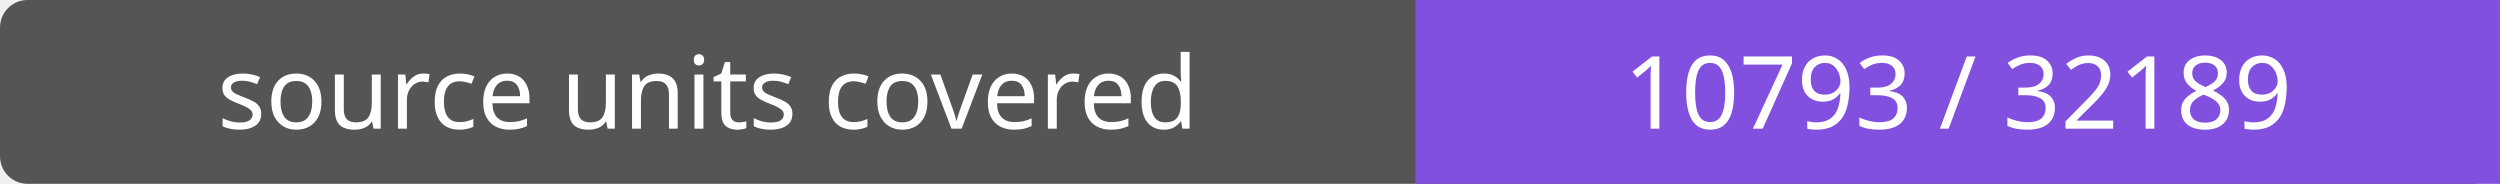
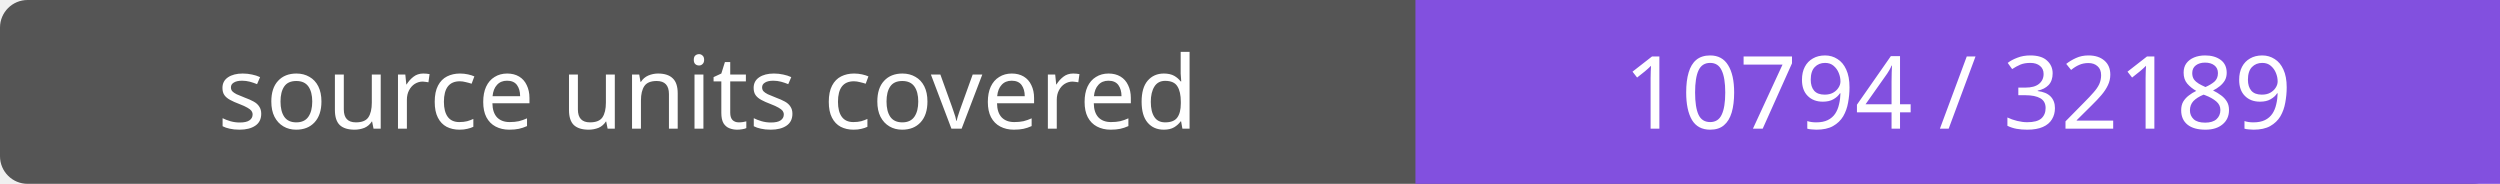
- <svg xmlns="http://www.w3.org/2000/svg" width="272" height="20" role="img" aria-label="source units covered: 10793 / 32189">
+ <svg xmlns="http://www.w3.org/2000/svg" width="272" height="20" role="img" aria-label="source units covered: 10794 / 32189">
  <rect width="272" height="20" rx="3" fill="#555" />
  <path fill="#8250df" d="M154 0h118v20H154z" />
  <g fill="#fff" text-anchor="middle" font-family="Verdana,sans-serif" font-size="11">
    <text x="77.0" y="14">source units covered</text>
-     <text x="213.0" y="14">10793 / 32189</text>
+     <text x="213.0" y="14">10794 / 32189</text>
  </g>
</svg>
